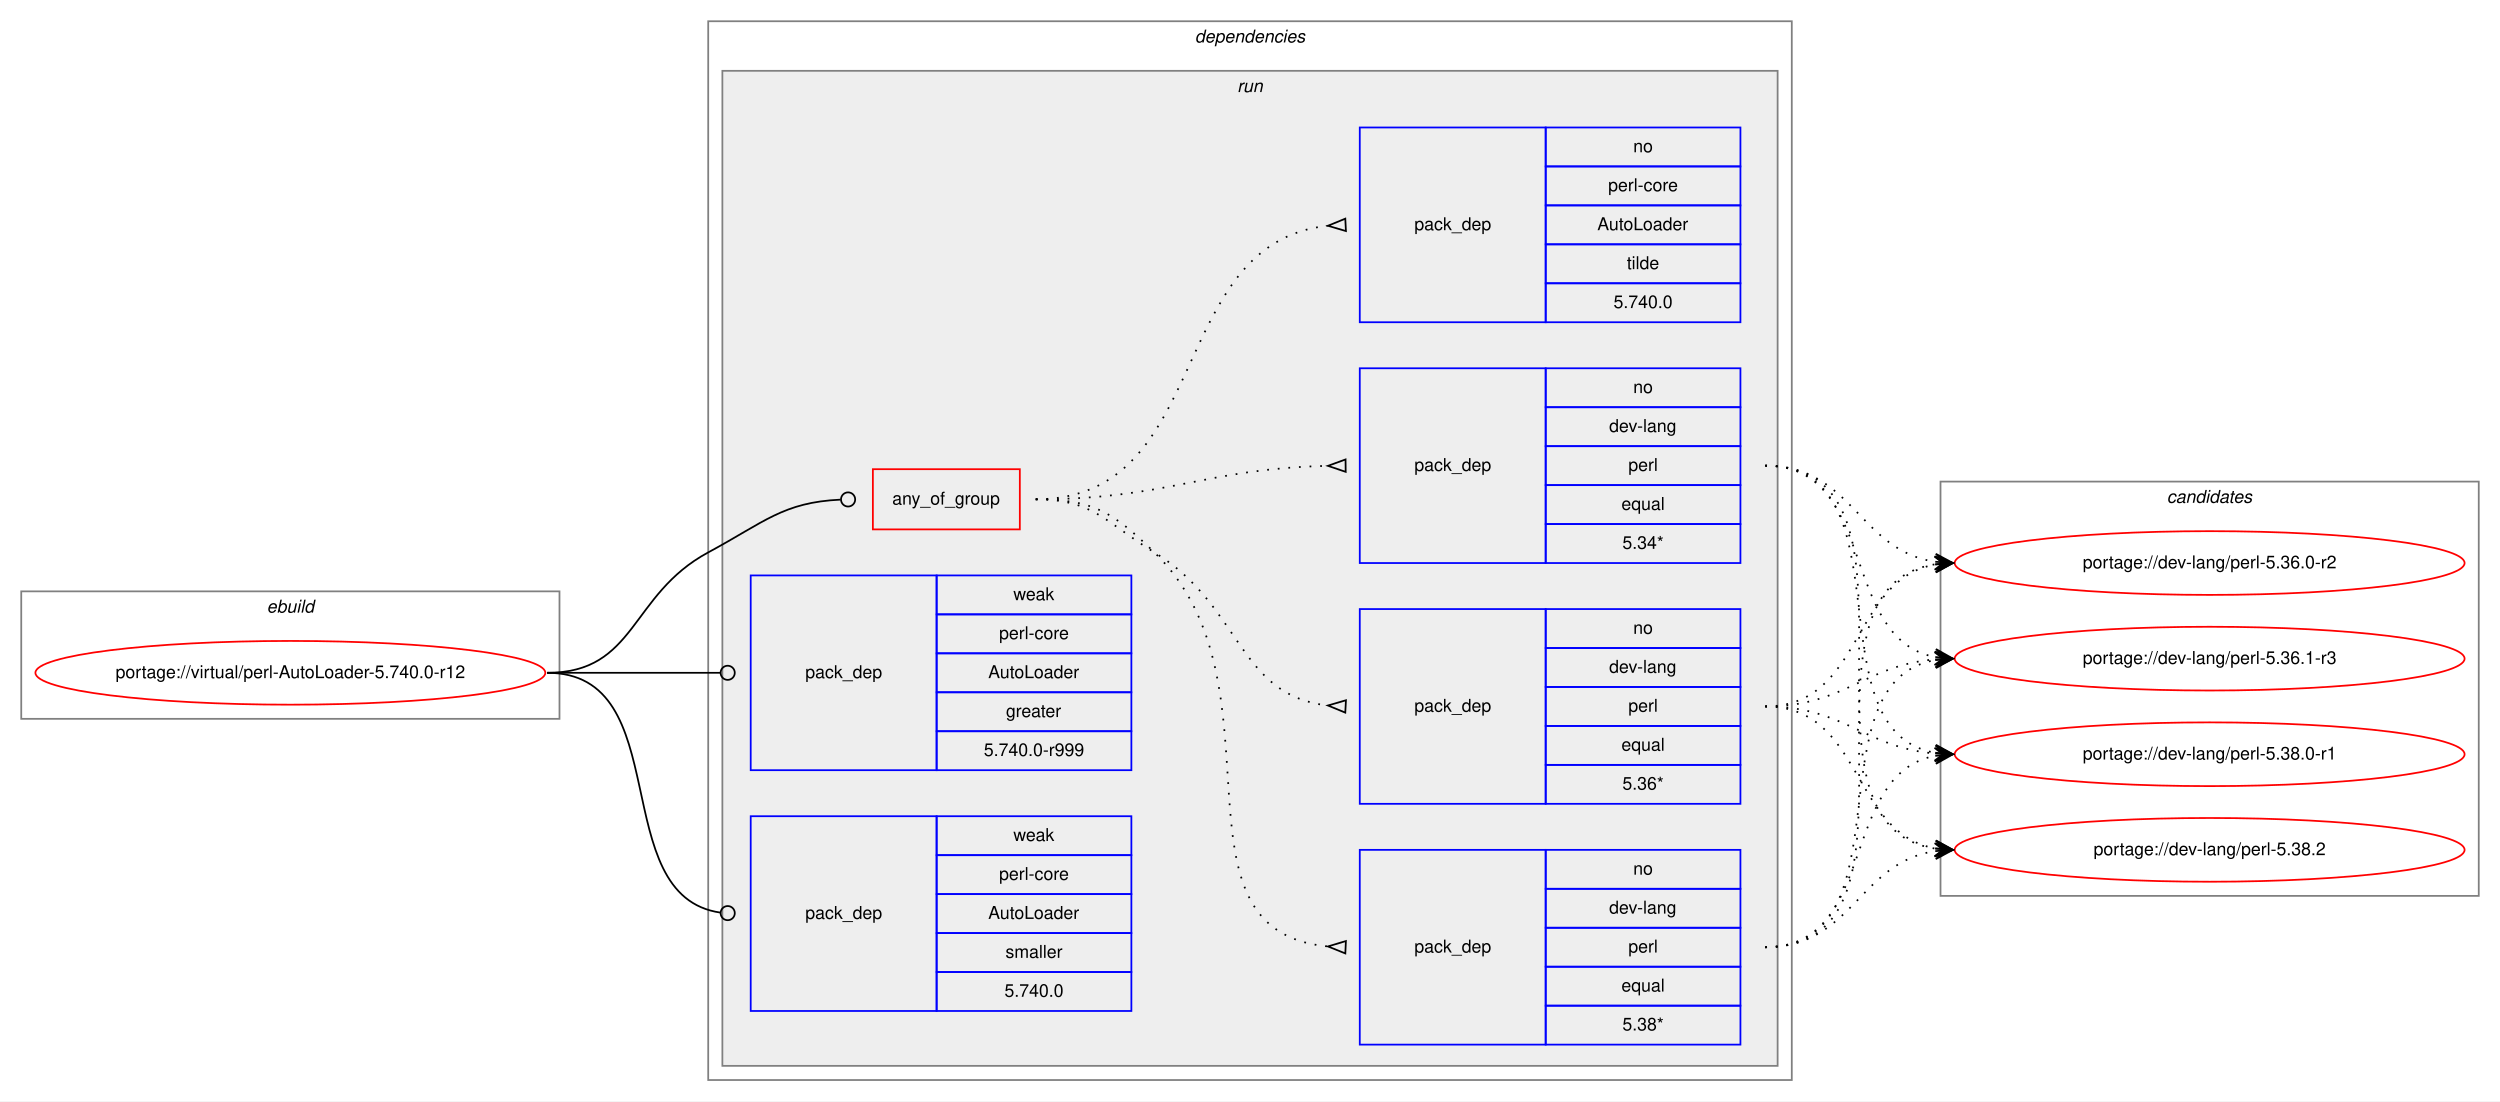
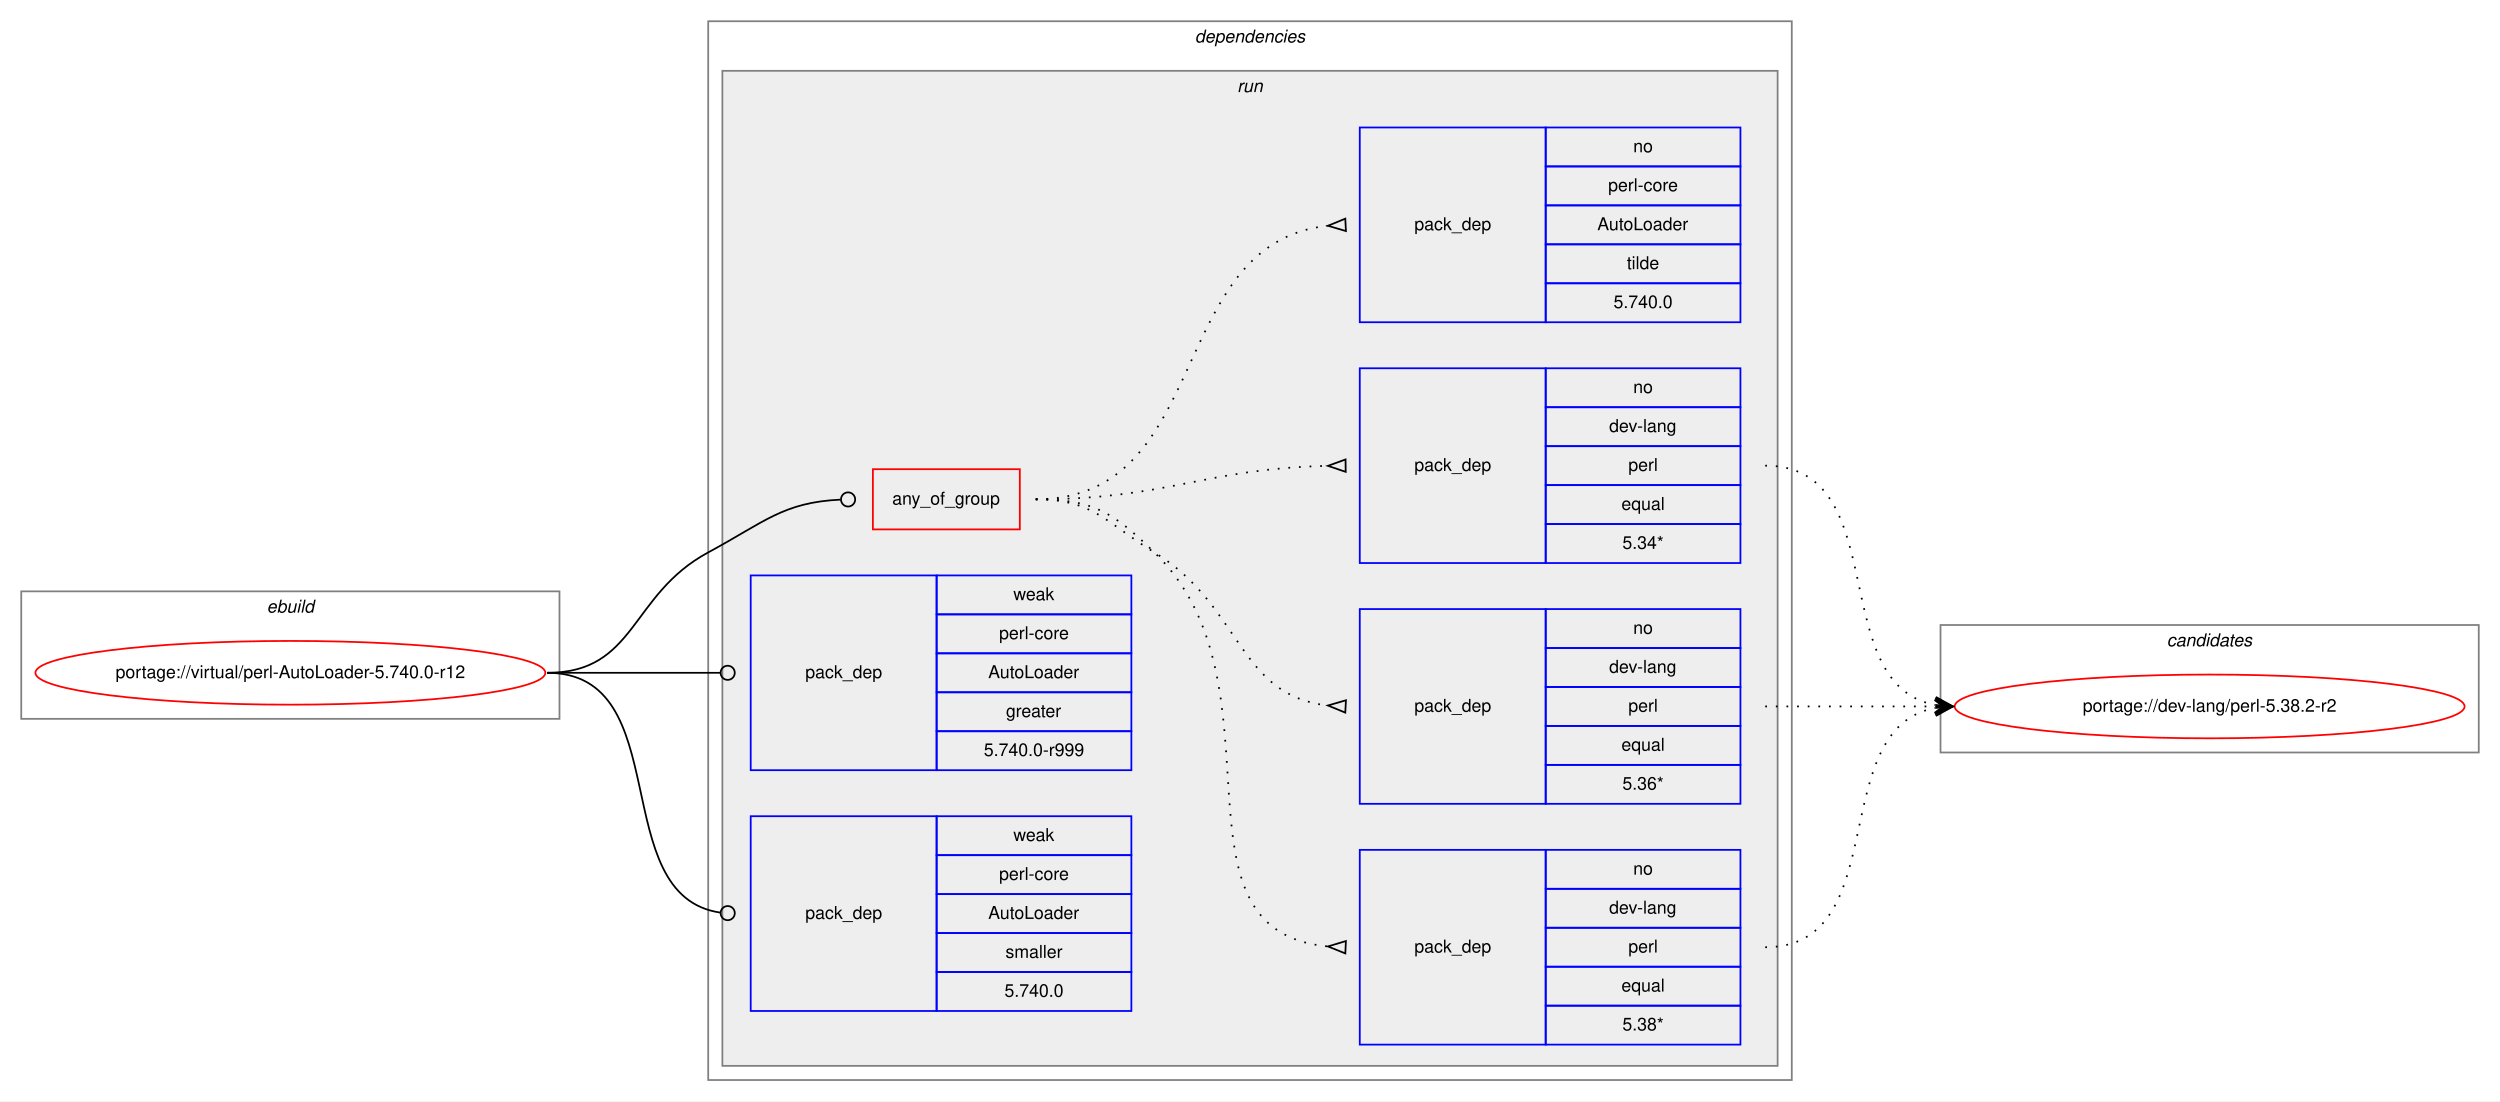
<svg xmlns="http://www.w3.org/2000/svg" xmlns:xlink="http://www.w3.org/1999/xlink" width="1412pt" height="622pt" viewBox="0.00 0.00 1412.00 622.00">
  <g id="graph0" class="graph" transform="scale(1 1) rotate(0) translate(4 618)">
    <polygon fill="white" stroke="transparent" points="-4,4 -4,-618 1408,-618 1408,4 -4,4" />
    <g id="clust1" class="cluster">
      <polygon fill="none" stroke="gray" points="8,-212 8,-284 312,-284 312,-212 8,-212" />
      <text text-anchor="start" x="146.66" y="-272" font-family="Helvetica,sans-Serif" font-style="italic" font-size="10.00">ebuild</text>
    </g>
    <g id="clust2" class="cluster">
      <polygon fill="none" stroke="gray" points="396,-8 396,-606 1008,-606 1008,-8 396,-8" />
      <text text-anchor="start" x="670.88" y="-594" font-family="Helvetica,sans-Serif" font-style="italic" font-size="10.00">dependencies</text>
    </g>
    <g id="clust5" class="cluster">
      <polygon fill="#eeeeee" stroke="gray" points="404,-16 404,-578 1000,-578 1000,-16 404,-16" />
      <text text-anchor="start" x="694.78" y="-566" font-family="Helvetica,sans-Serif" font-style="italic" font-size="10.00">run</text>
    </g>
    <g id="clust13" class="cluster">
-       <polygon fill="none" stroke="gray" points="1092,-112 1092,-346 1396,-346 1396,-112 1092,-112" />
-       <text text-anchor="start" x="1219.82" y="-334" font-family="Helvetica,sans-Serif" font-style="italic" font-size="10.00">candidates</text>
+       <polygon fill="none" stroke="gray" points="1092,-193 1092,-265 1396,-265 1396,-193 1092,-193" />
+       <text text-anchor="start" x="1219.82" y="-253" font-family="Helvetica,sans-Serif" font-style="italic" font-size="10.00">candidates</text>
    </g>
    <g id="node1" class="node">
      <g id="a_node1">
        <a xlink:href="../virtual/perl-AutoLoader-5.740.0-r12.svg" xlink:title="portage://virtual/perl-AutoLoader-5.740.0-r12">
          <ellipse fill="none" stroke="red" cx="160" cy="-238" rx="144" ry="18" />
          <text text-anchor="middle" x="160" y="-235" font-family="Helvetica,sans-Serif" font-size="10.00">portage://virtual/perl-AutoLoader-5.740.0-r12</text>
        </a>
      </g>
    </g>
    <g id="node2" class="node">
      <polygon fill="none" stroke="red" points="489,-319 489,-353 572,-353 572,-319 489,-319" />
      <text text-anchor="start" x="499.93" y="-333" font-family="Helvetica,sans-Serif" font-size="10.00">any_of_group</text>
    </g>
    <g id="edge5" class="edge">
      <path fill="none" stroke="black" d="M305,-238C355.49,-238 351.55,-282.05 396,-306 427.97,-323.23 438.26,-334.27 470.74,-335.81" />
      <ellipse fill="none" stroke="black" cx="475" cy="-335.91" rx="4" ry="4" />
    </g>
    <g id="node7" class="node">
      <polygon fill="none" stroke="blue" points="420,-183 420,-293 525,-293 525,-183 420,-183" />
      <text text-anchor="start" x="450.82" y="-235" font-family="Helvetica,sans-Serif" font-size="10.00">pack_dep</text>
      <polygon fill="none" stroke="blue" points="525,-271 525,-293 635,-293 635,-271 525,-271" />
      <text text-anchor="start" x="568.33" y="-279" font-family="Helvetica,sans-Serif" font-size="10.00">weak</text>
      <polygon fill="none" stroke="blue" points="525,-249 525,-271 635,-271 635,-249 525,-249" />
      <text text-anchor="start" x="560.28" y="-257" font-family="Helvetica,sans-Serif" font-size="10.00">perl-core</text>
      <polygon fill="none" stroke="blue" points="525,-227 525,-249 635,-249 635,-227 525,-227" />
      <text text-anchor="start" x="554.15" y="-235" font-family="Helvetica,sans-Serif" font-size="10.00">AutoLoader</text>
      <polygon fill="none" stroke="blue" points="525,-205 525,-227 635,-227 635,-205 525,-205" />
      <text text-anchor="start" x="564.16" y="-213" font-family="Helvetica,sans-Serif" font-size="10.00">greater</text>
      <polygon fill="none" stroke="blue" points="525,-183 525,-205 635,-205 635,-183 525,-183" />
      <text text-anchor="start" x="551.66" y="-191" font-family="Helvetica,sans-Serif" font-size="10.00">5.740.0-r999</text>
    </g>
    <g id="edge6" class="edge">
      <path fill="none" stroke="black" d="M305,-238C349.26,-238 362.33,-238 402.82,-238" />
      <ellipse fill="none" stroke="black" cx="407" cy="-238" rx="4" ry="4" />
    </g>
    <g id="node8" class="node">
      <polygon fill="none" stroke="blue" points="420,-47 420,-157 525,-157 525,-47 420,-47" />
      <text text-anchor="start" x="450.82" y="-99" font-family="Helvetica,sans-Serif" font-size="10.00">pack_dep</text>
      <polygon fill="none" stroke="blue" points="525,-135 525,-157 635,-157 635,-135 525,-135" />
      <text text-anchor="start" x="568.33" y="-143" font-family="Helvetica,sans-Serif" font-size="10.00">weak</text>
      <polygon fill="none" stroke="blue" points="525,-113 525,-135 635,-135 635,-113 525,-113" />
      <text text-anchor="start" x="560.28" y="-121" font-family="Helvetica,sans-Serif" font-size="10.00">perl-core</text>
      <polygon fill="none" stroke="blue" points="525,-91 525,-113 635,-113 635,-91 525,-91" />
      <text text-anchor="start" x="554.15" y="-99" font-family="Helvetica,sans-Serif" font-size="10.00">AutoLoader</text>
      <polygon fill="none" stroke="blue" points="525,-69 525,-91 635,-91 635,-69 525,-69" />
      <text text-anchor="start" x="563.89" y="-77" font-family="Helvetica,sans-Serif" font-size="10.00">smaller</text>
      <polygon fill="none" stroke="blue" points="525,-47 525,-69 635,-69 635,-47 525,-47" />
      <text text-anchor="start" x="563.32" y="-55" font-family="Helvetica,sans-Serif" font-size="10.00">5.740.0</text>
    </g>
    <g id="edge7" class="edge">
      <path fill="none" stroke="black" d="M305,-238C378.79,-238 337.7,-111.91 402.97,-102.55" />
      <ellipse fill="none" stroke="black" cx="407.01" cy="-102.27" rx="4" ry="4" />
    </g>
    <g id="node3" class="node">
      <polygon fill="none" stroke="blue" points="764,-28 764,-138 869,-138 869,-28 764,-28" />
      <text text-anchor="start" x="794.82" y="-80" font-family="Helvetica,sans-Serif" font-size="10.00">pack_dep</text>
      <polygon fill="none" stroke="blue" points="869,-116 869,-138 979,-138 979,-116 869,-116" />
      <text text-anchor="start" x="918.44" y="-124" font-family="Helvetica,sans-Serif" font-size="10.00">no</text>
      <polygon fill="none" stroke="blue" points="869,-94 869,-116 979,-116 979,-94 869,-94" />
      <text text-anchor="start" x="904.83" y="-102" font-family="Helvetica,sans-Serif" font-size="10.00">dev-lang</text>
      <polygon fill="none" stroke="blue" points="869,-72 869,-94 979,-94 979,-72 869,-72" />
      <text text-anchor="start" x="915.67" y="-80" font-family="Helvetica,sans-Serif" font-size="10.00">perl</text>
      <polygon fill="none" stroke="blue" points="869,-50 869,-72 979,-72 979,-50 869,-50" />
      <text text-anchor="start" x="911.77" y="-58" font-family="Helvetica,sans-Serif" font-size="10.00">equal</text>
      <polygon fill="none" stroke="blue" points="869,-28 869,-50 979,-50 979,-28 869,-28" />
      <text text-anchor="start" x="912.33" y="-36" font-family="Helvetica,sans-Serif" font-size="10.00">5.38*</text>
    </g>
    <g id="edge1" class="edge">
      <path fill="none" stroke="black" stroke-dasharray="1,5" d="M581,-336C613.63,-336 624.59,-328.72 648,-306 724.48,-231.78 650.94,-92.36 745.94,-83.45" />
      <polygon fill="none" stroke="black" points="756.16,-86.5 746.01,-83.45 755.84,-79.5 756.16,-86.5" />
    </g>
    <g id="node4" class="node">
      <polygon fill="none" stroke="blue" points="764,-164 764,-274 869,-274 869,-164 764,-164" />
      <text text-anchor="start" x="794.82" y="-216" font-family="Helvetica,sans-Serif" font-size="10.00">pack_dep</text>
      <polygon fill="none" stroke="blue" points="869,-252 869,-274 979,-274 979,-252 869,-252" />
      <text text-anchor="start" x="918.44" y="-260" font-family="Helvetica,sans-Serif" font-size="10.00">no</text>
      <polygon fill="none" stroke="blue" points="869,-230 869,-252 979,-252 979,-230 869,-230" />
      <text text-anchor="start" x="904.83" y="-238" font-family="Helvetica,sans-Serif" font-size="10.00">dev-lang</text>
      <polygon fill="none" stroke="blue" points="869,-208 869,-230 979,-230 979,-208 869,-208" />
      <text text-anchor="start" x="915.67" y="-216" font-family="Helvetica,sans-Serif" font-size="10.00">perl</text>
      <polygon fill="none" stroke="blue" points="869,-186 869,-208 979,-208 979,-186 869,-186" />
      <text text-anchor="start" x="911.77" y="-194" font-family="Helvetica,sans-Serif" font-size="10.00">equal</text>
      <polygon fill="none" stroke="blue" points="869,-164 869,-186 979,-186 979,-164 869,-164" />
      <text text-anchor="start" x="912.33" y="-172" font-family="Helvetica,sans-Serif" font-size="10.00">5.36*</text>
    </g>
    <g id="edge2" class="edge">
      <path fill="none" stroke="black" stroke-dasharray="1,5" d="M581,-336C613.63,-336 620.18,-323.04 648,-306 697.48,-275.69 694.89,-225.35 745.84,-219.55" />
      <polygon fill="none" stroke="black" points="756.19,-222.49 746.01,-219.54 755.81,-215.51 756.19,-222.49" />
    </g>
    <g id="node5" class="node">
      <polygon fill="none" stroke="blue" points="764,-300 764,-410 869,-410 869,-300 764,-300" />
      <text text-anchor="start" x="794.82" y="-352" font-family="Helvetica,sans-Serif" font-size="10.00">pack_dep</text>
      <polygon fill="none" stroke="blue" points="869,-388 869,-410 979,-410 979,-388 869,-388" />
      <text text-anchor="start" x="918.44" y="-396" font-family="Helvetica,sans-Serif" font-size="10.00">no</text>
      <polygon fill="none" stroke="blue" points="869,-366 869,-388 979,-388 979,-366 869,-366" />
      <text text-anchor="start" x="904.83" y="-374" font-family="Helvetica,sans-Serif" font-size="10.00">dev-lang</text>
      <polygon fill="none" stroke="blue" points="869,-344 869,-366 979,-366 979,-344 869,-344" />
      <text text-anchor="start" x="915.67" y="-352" font-family="Helvetica,sans-Serif" font-size="10.00">perl</text>
      <polygon fill="none" stroke="blue" points="869,-322 869,-344 979,-344 979,-322 869,-322" />
      <text text-anchor="start" x="911.77" y="-330" font-family="Helvetica,sans-Serif" font-size="10.00">equal</text>
      <polygon fill="none" stroke="blue" points="869,-300 869,-322 979,-322 979,-300 869,-300" />
      <text text-anchor="start" x="912.33" y="-308" font-family="Helvetica,sans-Serif" font-size="10.00">5.34*</text>
    </g>
    <g id="edge3" class="edge">
      <path fill="none" stroke="black" stroke-dasharray="1,5" d="M581,-336C655.72,-336 675.98,-353.33 745.81,-354.89" />
      <polygon fill="none" stroke="black" points="755.96,-358.5 746,-354.89 756.04,-351.5 755.96,-358.5" />
    </g>
    <g id="node6" class="node">
      <polygon fill="none" stroke="blue" points="764,-436 764,-546 869,-546 869,-436 764,-436" />
      <text text-anchor="start" x="794.82" y="-488" font-family="Helvetica,sans-Serif" font-size="10.00">pack_dep</text>
      <polygon fill="none" stroke="blue" points="869,-524 869,-546 979,-546 979,-524 869,-524" />
      <text text-anchor="start" x="918.44" y="-532" font-family="Helvetica,sans-Serif" font-size="10.00">no</text>
      <polygon fill="none" stroke="blue" points="869,-502 869,-524 979,-524 979,-502 869,-502" />
      <text text-anchor="start" x="904.28" y="-510" font-family="Helvetica,sans-Serif" font-size="10.00">perl-core</text>
      <polygon fill="none" stroke="blue" points="869,-480 869,-502 979,-502 979,-480 869,-480" />
      <text text-anchor="start" x="898.15" y="-488" font-family="Helvetica,sans-Serif" font-size="10.00">AutoLoader</text>
      <polygon fill="none" stroke="blue" points="869,-458 869,-480 979,-480 979,-458 869,-458" />
      <text text-anchor="start" x="914.83" y="-466" font-family="Helvetica,sans-Serif" font-size="10.00">tilde</text>
      <polygon fill="none" stroke="blue" points="869,-436 869,-458 979,-458 979,-436 869,-436" />
      <text text-anchor="start" x="907.32" y="-444" font-family="Helvetica,sans-Serif" font-size="10.00">5.740.0</text>
    </g>
    <g id="edge4" class="edge">
      <path fill="none" stroke="black" stroke-dasharray="1,5" d="M581,-336C681.35,-336 654.18,-480.59 745.81,-490.47" />
      <polygon fill="none" stroke="black" points="755.82,-494.5 746.01,-490.48 756.18,-487.5 755.82,-494.5" />
    </g>
    <g id="node9" class="node">
      <g id="a_node9">
-         <a xlink:href="../dev-lang/perl-5.36.0-r2.svg" xlink:title="portage://dev-lang/perl-5.36.0-r2">
-           <ellipse fill="none" stroke="red" cx="1244" cy="-300" rx="144" ry="18" />
-           <text text-anchor="middle" x="1244" y="-297" font-family="Helvetica,sans-Serif" font-size="10.00">portage://dev-lang/perl-5.36.0-r2</text>
+         <a xlink:href="../dev-lang/perl-5.38.2-r2.svg" xlink:title="portage://dev-lang/perl-5.38.2-r2">
+           <ellipse fill="none" stroke="red" cx="1244" cy="-219" rx="144" ry="18" />
+           <text text-anchor="middle" x="1244" y="-216" font-family="Helvetica,sans-Serif" font-size="10.00">portage://dev-lang/perl-5.38.2-r2</text>
        </a>
      </g>
    </g>
    <g id="edge8" class="edge">
-       <path fill="none" stroke="black" stroke-dasharray="1,5" d="M993,-83C1096.77,-83 998.64,-285.83 1089.01,-299.3" />
-       <polygon fill="black" stroke="black" points="1099,-300 1088.71,-303.79 1094.01,-299.65 1089.02,-299.3 1089.02,-299.3 1089.02,-299.3 1094.01,-299.65 1089.34,-294.81 1099,-300 1099,-300" />
-     </g>
-     <g id="node10" class="node">
-       <g id="a_node10">
-         <a xlink:href="../dev-lang/perl-5.36.1-r3.svg" xlink:title="portage://dev-lang/perl-5.36.1-r3">
-           <ellipse fill="none" stroke="red" cx="1244" cy="-246" rx="144" ry="18" />
-           <text text-anchor="middle" x="1244" y="-243" font-family="Helvetica,sans-Serif" font-size="10.00">portage://dev-lang/perl-5.36.1-r3</text>
-         </a>
-       </g>
+       <path fill="none" stroke="black" stroke-dasharray="1,5" d="M993,-83C1066.04,-83 1026.52,-206.55 1089.01,-218.13" />
+       <polygon fill="black" stroke="black" points="1099,-219 1088.65,-222.62 1094.02,-218.57 1089.04,-218.13 1089.04,-218.13 1089.04,-218.13 1094.02,-218.57 1089.43,-213.65 1099,-219 1099,-219" />
    </g>
    <g id="edge9" class="edge">
-       <path fill="none" stroke="black" stroke-dasharray="1,5" d="M993,-83C1075.7,-83 1018.04,-232.29 1088.68,-245.12" />
-       <polygon fill="black" stroke="black" points="1099,-246 1088.65,-249.64 1094.02,-245.58 1089.04,-245.15 1089.04,-245.15 1089.04,-245.15 1094.02,-245.58 1089.42,-240.67 1099,-246 1099,-246" />
-     </g>
-     <g id="node11" class="node">
-       <g id="a_node11">
-         <a xlink:href="../dev-lang/perl-5.38.0-r1.svg" xlink:title="portage://dev-lang/perl-5.38.0-r1">
-           <ellipse fill="none" stroke="red" cx="1244" cy="-192" rx="144" ry="18" />
-           <text text-anchor="middle" x="1244" y="-189" font-family="Helvetica,sans-Serif" font-size="10.00">portage://dev-lang/perl-5.38.0-r1</text>
-         </a>
-       </g>
+       <path fill="none" stroke="black" stroke-dasharray="1,5" d="M993,-219C1036.43,-219 1049.83,-219 1088.57,-219" />
+       <polygon fill="black" stroke="black" points="1099,-219 1089,-223.5 1094,-219 1089,-219 1089,-219 1089,-219 1094,-219 1089,-214.5 1099,-219 1099,-219" />
    </g>
    <g id="edge10" class="edge">
-       <path fill="none" stroke="black" stroke-dasharray="1,5" d="M993,-83C1056.88,-83 1034.32,-180.4 1088.75,-191.06" />
-       <polygon fill="black" stroke="black" points="1099,-192 1088.63,-195.57 1094.02,-191.54 1089.04,-191.08 1089.04,-191.08 1089.04,-191.08 1094.02,-191.54 1089.45,-186.6 1099,-192 1099,-192" />
-     </g>
-     <g id="node12" class="node">
-       <g id="a_node12">
-         <a xlink:href="../dev-lang/perl-5.38.2.svg" xlink:title="portage://dev-lang/perl-5.38.2">
-           <ellipse fill="none" stroke="red" cx="1244" cy="-138" rx="144" ry="18" />
-           <text text-anchor="middle" x="1244" y="-135" font-family="Helvetica,sans-Serif" font-size="10.00">portage://dev-lang/perl-5.38.2</text>
-         </a>
-       </g>
-     </g>
-     <g id="edge11" class="edge">
-       <path fill="none" stroke="black" stroke-dasharray="1,5" d="M993,-83C1042.45,-83 1045.7,-130.74 1088.83,-137.26" />
-       <polygon fill="black" stroke="black" points="1099,-138 1088.7,-141.77 1094.01,-137.64 1089.03,-137.28 1089.03,-137.28 1089.03,-137.28 1094.01,-137.64 1089.35,-132.79 1099,-138 1099,-138" />
-     </g>
-     <g id="edge12" class="edge">
-       <path fill="none" stroke="black" stroke-dasharray="1,5" d="M993,-219C1048.7,-219 1040.97,-290.49 1088.99,-299.15" />
-       <polygon fill="black" stroke="black" points="1099,-300 1088.65,-303.63 1094.02,-299.57 1089.04,-299.15 1089.04,-299.15 1089.04,-299.15 1094.02,-299.57 1089.42,-294.67 1099,-300 1099,-300" />
-     </g>
-     <g id="edge13" class="edge">
-       <path fill="none" stroke="black" stroke-dasharray="1,5" d="M993,-219C1038.01,-219 1048.86,-242.14 1088.8,-245.58" />
-       <polygon fill="black" stroke="black" points="1099,-246 1088.82,-250.08 1094,-245.79 1089.01,-245.58 1089.01,-245.58 1089.01,-245.58 1094,-245.79 1089.2,-241.09 1099,-246 1099,-246" />
-     </g>
-     <g id="edge14" class="edge">
-       <path fill="none" stroke="black" stroke-dasharray="1,5" d="M993,-219C1038.01,-219 1048.86,-195.86 1088.8,-192.42" />
-       <polygon fill="black" stroke="black" points="1099,-192 1089.2,-196.91 1094,-192.21 1089.01,-192.42 1089.01,-192.42 1089.01,-192.42 1094,-192.21 1088.82,-187.92 1099,-192 1099,-192" />
-     </g>
-     <g id="edge15" class="edge">
-       <path fill="none" stroke="black" stroke-dasharray="1,5" d="M993,-219C1048.7,-219 1040.97,-147.51 1088.99,-138.85" />
-       <polygon fill="black" stroke="black" points="1099,-138 1089.42,-143.33 1094.02,-138.43 1089.04,-138.85 1089.04,-138.85 1089.04,-138.85 1094.02,-138.43 1088.65,-134.37 1099,-138 1099,-138" />
-     </g>
-     <g id="edge16" class="edge">
-       <path fill="none" stroke="black" stroke-dasharray="1,5" d="M993,-355C1042.45,-355 1045.7,-307.26 1088.83,-300.74" />
-       <polygon fill="black" stroke="black" points="1099,-300 1089.35,-305.21 1094.01,-300.36 1089.03,-300.72 1089.03,-300.72 1089.03,-300.72 1094.01,-300.36 1088.7,-296.23 1099,-300 1099,-300" />
-     </g>
-     <g id="edge17" class="edge">
-       <path fill="none" stroke="black" stroke-dasharray="1,5" d="M993,-355C1056.88,-355 1034.32,-257.6 1088.75,-246.94" />
-       <polygon fill="black" stroke="black" points="1099,-246 1089.45,-251.4 1094.02,-246.46 1089.04,-246.92 1089.04,-246.92 1089.04,-246.92 1094.02,-246.46 1088.63,-242.43 1099,-246 1099,-246" />
-     </g>
-     <g id="edge18" class="edge">
-       <path fill="none" stroke="black" stroke-dasharray="1,5" d="M993,-355C1075.7,-355 1018.04,-205.71 1088.68,-192.88" />
-       <polygon fill="black" stroke="black" points="1099,-192 1089.42,-197.33 1094.02,-192.42 1089.04,-192.85 1089.04,-192.85 1089.04,-192.85 1094.02,-192.42 1088.65,-188.36 1099,-192 1099,-192" />
-     </g>
-     <g id="edge19" class="edge">
-       <path fill="none" stroke="black" stroke-dasharray="1,5" d="M993,-355C1096.77,-355 998.64,-152.17 1089.01,-138.7" />
-       <polygon fill="black" stroke="black" points="1099,-138 1089.34,-143.19 1094.01,-138.35 1089.02,-138.7 1089.02,-138.7 1089.02,-138.7 1094.01,-138.35 1088.71,-134.21 1099,-138 1099,-138" />
+       <path fill="none" stroke="black" stroke-dasharray="1,5" d="M993,-355C1066.04,-355 1026.52,-231.45 1089.01,-219.87" />
+       <polygon fill="black" stroke="black" points="1099,-219 1089.43,-224.35 1094.02,-219.43 1089.04,-219.87 1089.04,-219.87 1089.04,-219.87 1094.02,-219.43 1088.65,-215.38 1099,-219 1099,-219" />
    </g>
  </g>
</svg>
